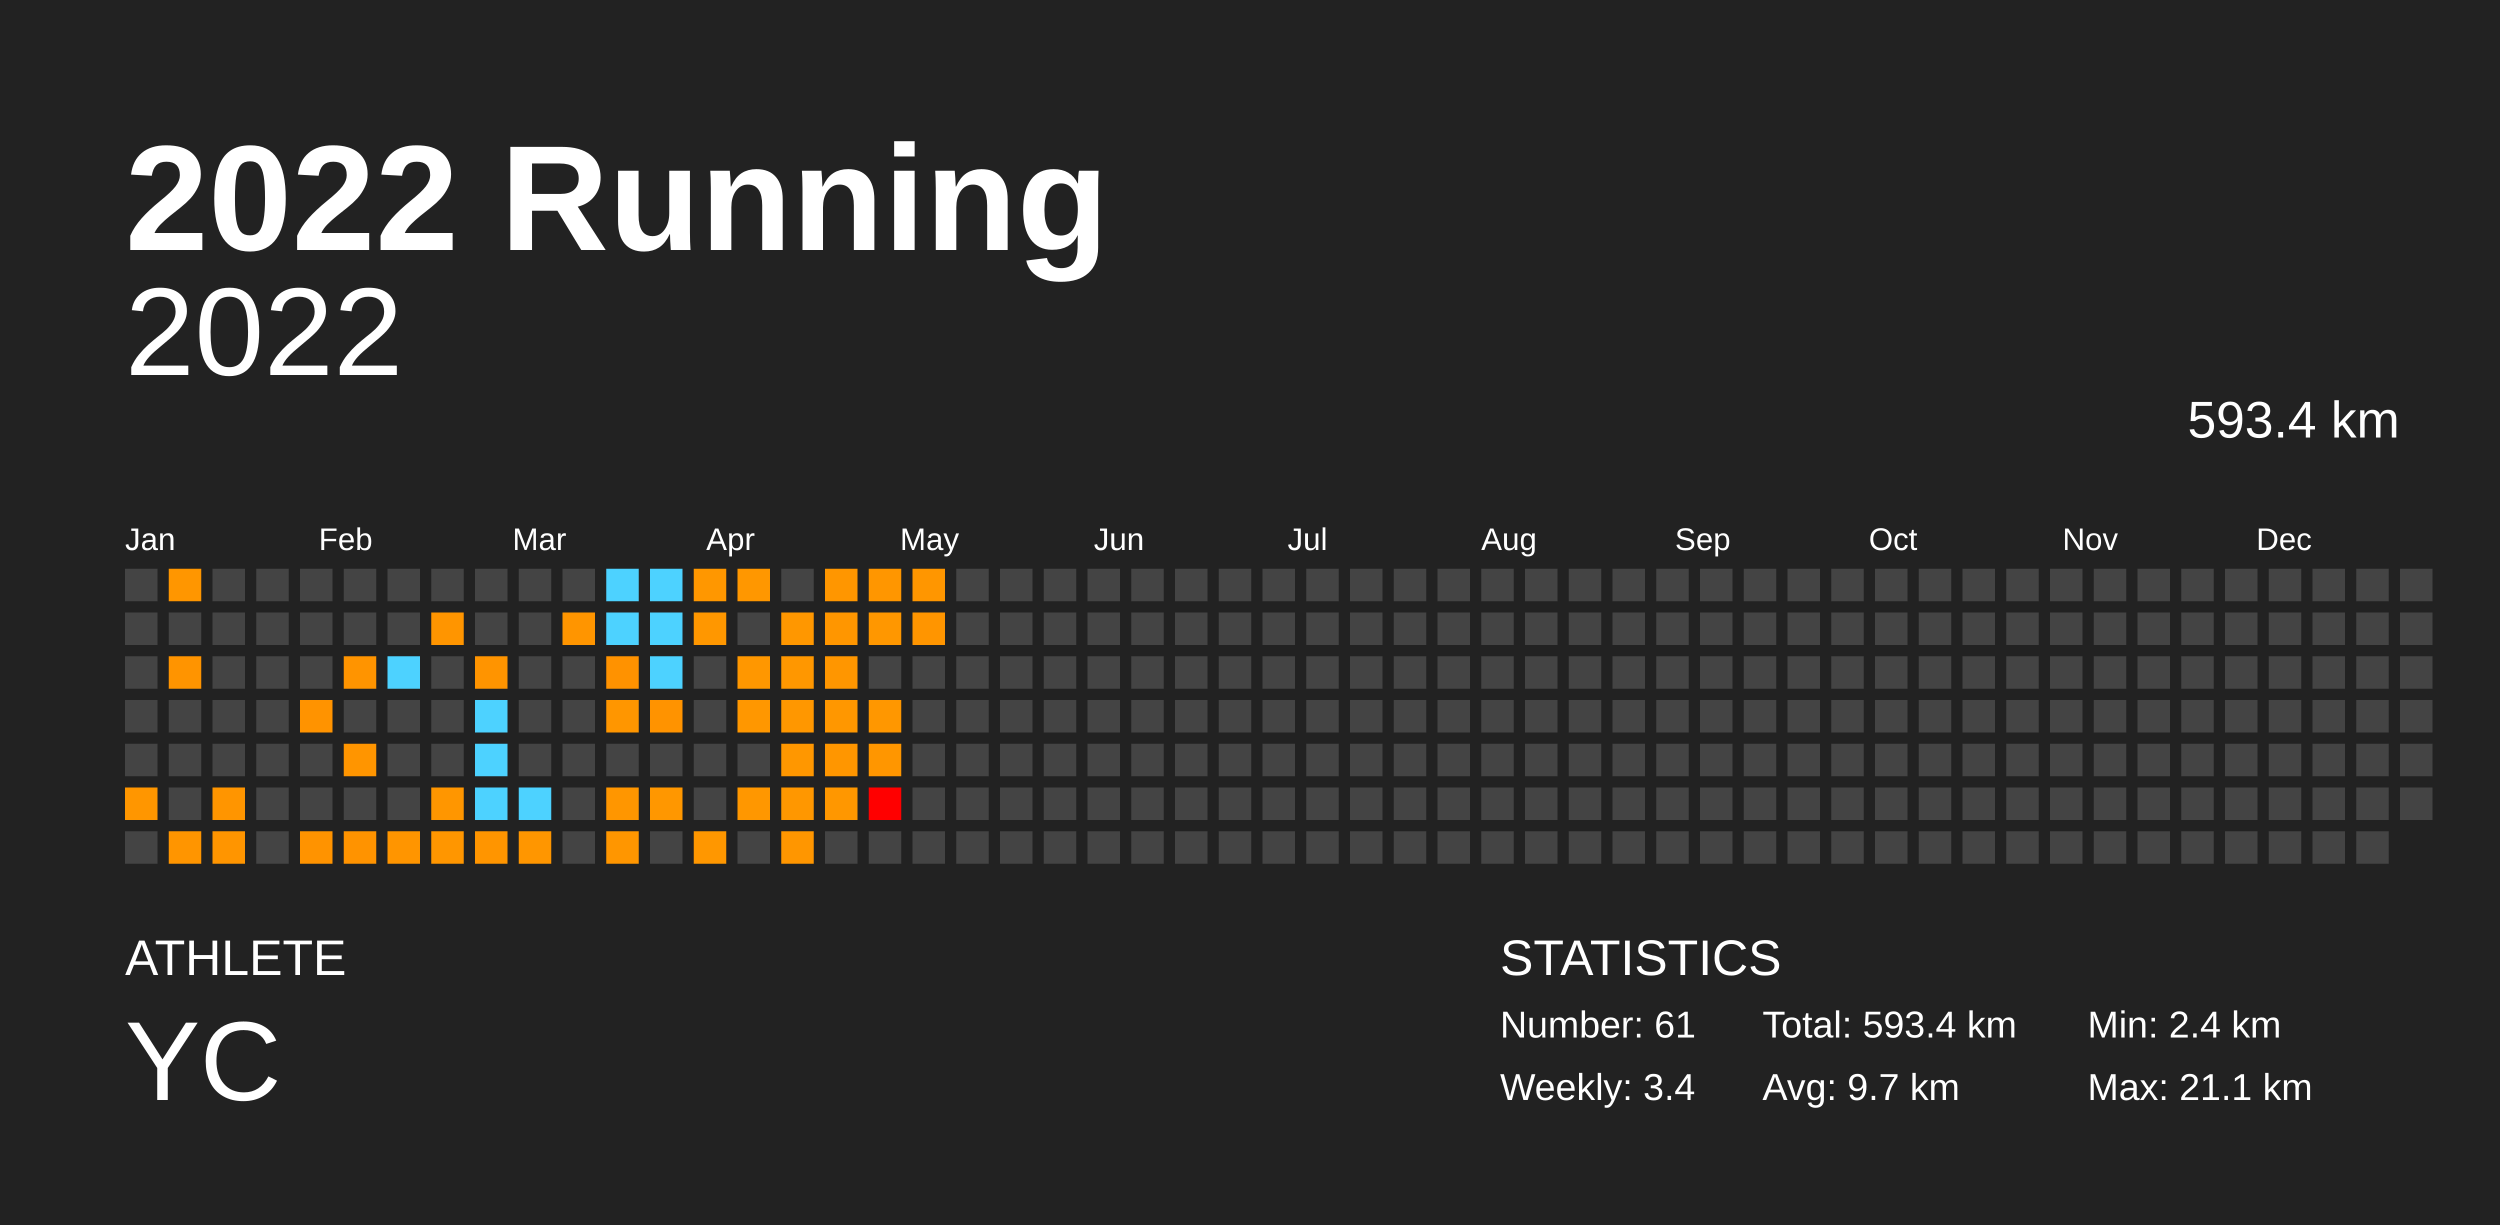
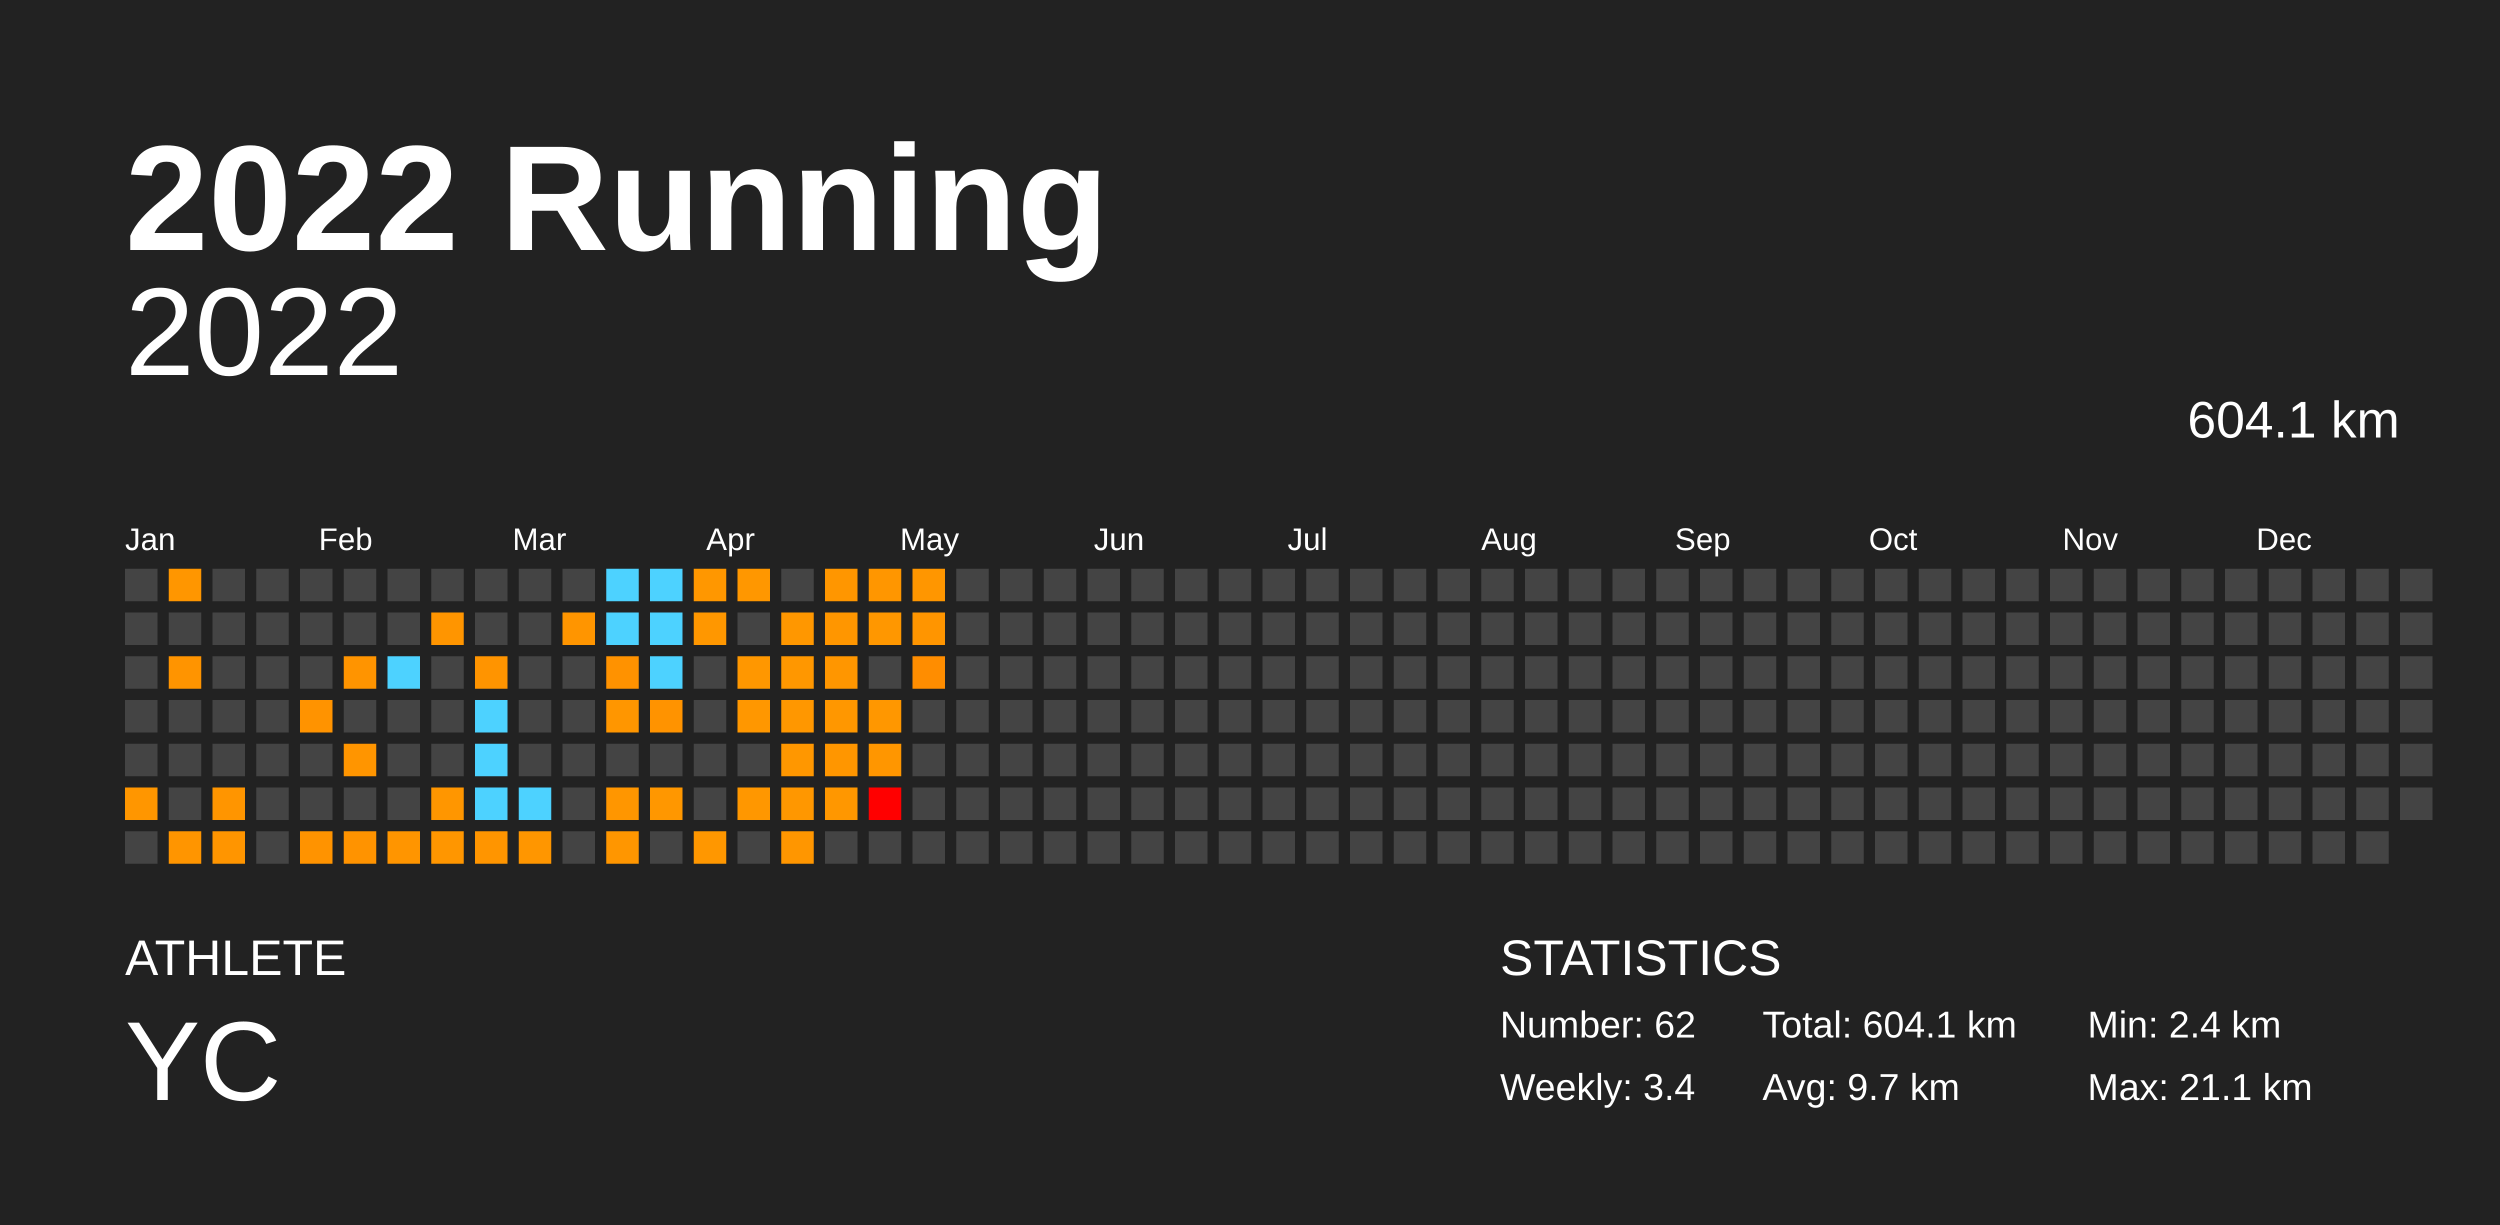
<svg xmlns="http://www.w3.org/2000/svg" baseProfile="full" height="98mm" version="1.1" viewBox="0,0,200,98" width="200mm">
  <defs />
  <rect fill="#222222" height="98" width="200" x="0" y="0" />
  <text fill="#FFFFFF" style="font-size:12px; font-family:Arial; font-weight:bold;" x="10" y="20">2022 Running</text>
  <text fill="#FFFFFF" style="font-size:4px; font-family:Arial" x="10" y="78">ATHLETE</text>
  <text fill="#FFFFFF" style="font-size:9px; font-family:Arial" x="10" y="88">YC</text>
  <text fill="#FFFFFF" style="font-size:4px; font-family:Arial" x="120" y="78">STATISTICS</text>
-   <text fill="#FFFFFF" style="font-size:3px; font-family:Arial" x="120" y="83">Number: 61</text>
+   <text fill="#FFFFFF" style="font-size:3px; font-family:Arial" x="120" y="83">Number: 62</text>
  <text fill="#FFFFFF" style="font-size:3px; font-family:Arial" x="120" y="88">Weekly: 3.4</text>
-   <text fill="#FFFFFF" style="font-size:3px; font-family:Arial" x="141" y="83">Total: 593.4 km</text>
+   <text fill="#FFFFFF" style="font-size:3px; font-family:Arial" x="141" y="83">Total: 604.1 km</text>
  <text fill="#FFFFFF" style="font-size:3px; font-family:Arial" x="141" y="88">Avg: 9.7 km</text>
  <text fill="#FFFFFF" style="font-size:3px; font-family:Arial" x="167" y="83">Min: 2.4 km</text>
  <text fill="#FFFFFF" style="font-size:3px; font-family:Arial" x="167" y="88">Max: 21.1 km</text>
  <text alignment-baseline="hanging" fill="#FFFFFF" style="font-size:10.0px; font-family:Arial;" x="10" y="30">2022</text>
-   <text alignment-baseline="hanging" fill="#FFFFFF" style="font-size:4.125px; font-family:Arial;" x="175" y="35">593.4 km</text>
+   <text alignment-baseline="hanging" fill="#FFFFFF" style="font-size:4.125px; font-family:Arial;" x="175" y="35">604.1 km</text>
  <text fill="#FFFFFF" style="font-size:2.5px; font-family:Arial" x="10.0" y="44">Jan</text>
  <text fill="#FFFFFF" style="font-size:2.5px; font-family:Arial" x="25.5" y="44">Feb</text>
  <text fill="#FFFFFF" style="font-size:2.5px; font-family:Arial" x="41.0" y="44">Mar</text>
  <text fill="#FFFFFF" style="font-size:2.5px; font-family:Arial" x="56.5" y="44">Apr</text>
  <text fill="#FFFFFF" style="font-size:2.5px; font-family:Arial" x="72.0" y="44">May</text>
  <text fill="#FFFFFF" style="font-size:2.5px; font-family:Arial" x="87.5" y="44">Jun</text>
  <text fill="#FFFFFF" style="font-size:2.5px; font-family:Arial" x="103.0" y="44">Jul</text>
  <text fill="#FFFFFF" style="font-size:2.5px; font-family:Arial" x="118.5" y="44">Aug</text>
  <text fill="#FFFFFF" style="font-size:2.5px; font-family:Arial" x="134.0" y="44">Sep</text>
  <text fill="#FFFFFF" style="font-size:2.5px; font-family:Arial" x="149.5" y="44">Oct</text>
  <text fill="#FFFFFF" style="font-size:2.5px; font-family:Arial" x="165.0" y="44">Nov</text>
  <text fill="#FFFFFF" style="font-size:2.5px; font-family:Arial" x="180.5" y="44">Dec</text>
  <rect fill="#444444" height="2.6" width="2.6" x="10.0" y="45.5" />
  <rect fill="#444444" height="2.6" width="2.6" x="10.0" y="49.0" />
  <rect fill="#444444" height="2.6" width="2.6" x="10.0" y="52.5" />
  <rect fill="#444444" height="2.6" width="2.6" x="10.0" y="56.0" />
  <rect fill="#444444" height="2.6" width="2.6" x="10.0" y="59.5" />
  <rect fill="#ff9600" height="2.6" width="2.6" x="10.0" y="63.0" />
  <rect fill="#444444" height="2.6" width="2.6" x="10.0" y="66.5" />
  <rect fill="#ff9600" height="2.6" width="2.6" x="13.5" y="45.5" />
  <rect fill="#444444" height="2.6" width="2.6" x="13.5" y="49.0" />
  <rect fill="#ff9400" height="2.6" width="2.6" x="13.5" y="52.5" />
  <rect fill="#444444" height="2.6" width="2.6" x="13.5" y="56.0" />
  <rect fill="#444444" height="2.6" width="2.6" x="13.5" y="59.5" />
  <rect fill="#444444" height="2.6" width="2.6" x="13.5" y="63.0" />
  <rect fill="#ff9500" height="2.6" width="2.6" x="13.5" y="66.5" />
  <rect fill="#444444" height="2.6" width="2.6" x="17.0" y="45.5" />
  <rect fill="#444444" height="2.6" width="2.6" x="17.0" y="49.0" />
  <rect fill="#444444" height="2.6" width="2.6" x="17.0" y="52.5" />
  <rect fill="#444444" height="2.6" width="2.6" x="17.0" y="56.0" />
  <rect fill="#444444" height="2.6" width="2.6" x="17.0" y="59.5" />
  <rect fill="#ff9500" height="2.6" width="2.6" x="17.0" y="63.0" />
  <rect fill="#ff9500" height="2.6" width="2.6" x="17.0" y="66.5" />
  <rect fill="#444444" height="2.6" width="2.6" x="20.5" y="45.5" />
  <rect fill="#444444" height="2.6" width="2.6" x="20.5" y="49.0" />
  <rect fill="#444444" height="2.6" width="2.6" x="20.5" y="52.5" />
  <rect fill="#444444" height="2.6" width="2.6" x="20.5" y="56.0" />
  <rect fill="#444444" height="2.6" width="2.6" x="20.5" y="59.5" />
  <rect fill="#444444" height="2.6" width="2.6" x="20.5" y="63.0" />
  <rect fill="#444444" height="2.6" width="2.6" x="20.5" y="66.5" />
  <rect fill="#444444" height="2.6" width="2.6" x="24.0" y="45.5" />
  <rect fill="#444444" height="2.6" width="2.6" x="24.0" y="49.0" />
  <rect fill="#444444" height="2.6" width="2.6" x="24.0" y="52.5" />
  <rect fill="#ff9300" height="2.6" width="2.6" x="24.0" y="56.0" />
  <rect fill="#444444" height="2.6" width="2.6" x="24.0" y="59.5" />
  <rect fill="#444444" height="2.6" width="2.6" x="24.0" y="63.0" />
  <rect fill="#ff9300" height="2.6" width="2.6" x="24.0" y="66.5" />
  <rect fill="#444444" height="2.6" width="2.6" x="27.5" y="45.5" />
  <rect fill="#444444" height="2.6" width="2.6" x="27.5" y="49.0" />
  <rect fill="#ff9400" height="2.6" width="2.6" x="27.5" y="52.5" />
  <rect fill="#444444" height="2.6" width="2.6" x="27.5" y="56.0" />
  <rect fill="#ff9500" height="2.6" width="2.6" x="27.5" y="59.5" />
  <rect fill="#444444" height="2.6" width="2.6" x="27.5" y="63.0" />
  <rect fill="#ff9300" height="2.6" width="2.6" x="27.5" y="66.5" />
  <rect fill="#444444" height="2.6" width="2.6" x="31.0" y="45.5" />
  <rect fill="#444444" height="2.6" width="2.6" x="31.0" y="49.0" />
  <rect fill="#4dd2ff" height="2.6" width="2.6" x="31.0" y="52.5" />
  <rect fill="#444444" height="2.6" width="2.6" x="31.0" y="56.0" />
  <rect fill="#444444" height="2.6" width="2.6" x="31.0" y="59.5" />
  <rect fill="#444444" height="2.6" width="2.6" x="31.0" y="63.0" />
  <rect fill="#ff9500" height="2.6" width="2.6" x="31.0" y="66.5" />
  <rect fill="#444444" height="2.6" width="2.6" x="34.5" y="45.5" />
  <rect fill="#ff9500" height="2.6" width="2.6" x="34.5" y="49.0" />
  <rect fill="#444444" height="2.6" width="2.6" x="34.5" y="52.5" />
  <rect fill="#444444" height="2.6" width="2.6" x="34.5" y="56.0" />
  <rect fill="#444444" height="2.6" width="2.6" x="34.5" y="59.5" />
  <rect fill="#ff9600" height="2.6" width="2.6" x="34.5" y="63.0" />
  <rect fill="#ff9600" height="2.6" width="2.6" x="34.5" y="66.5" />
  <rect fill="#444444" height="2.6" width="2.6" x="38.0" y="45.5" />
  <rect fill="#444444" height="2.6" width="2.6" x="38.0" y="49.0" />
  <rect fill="#ff9400" height="2.6" width="2.6" x="38.0" y="52.5" />
  <rect fill="#4dd2ff" height="2.6" width="2.6" x="38.0" y="56.0" />
  <rect fill="#4dd2ff" height="2.6" width="2.6" x="38.0" y="59.5" />
  <rect fill="#4dd2ff" height="2.6" width="2.6" x="38.0" y="63.0" />
  <rect fill="#ff9500" height="2.6" width="2.6" x="38.0" y="66.5" />
  <rect fill="#444444" height="2.6" width="2.6" x="41.5" y="45.5" />
  <rect fill="#444444" height="2.6" width="2.6" x="41.5" y="49.0" />
  <rect fill="#444444" height="2.6" width="2.6" x="41.5" y="52.5" />
  <rect fill="#444444" height="2.6" width="2.6" x="41.5" y="56.0" />
  <rect fill="#444444" height="2.6" width="2.6" x="41.5" y="59.5" />
  <rect fill="#4dd2ff" height="2.6" width="2.6" x="41.5" y="63.0" />
  <rect fill="#ff9600" height="2.6" width="2.6" x="41.5" y="66.5" />
  <rect fill="#444444" height="2.6" width="2.6" x="45.0" y="45.5" />
  <rect fill="#ff9500" height="2.6" width="2.6" x="45.0" y="49.0" />
  <rect fill="#444444" height="2.6" width="2.6" x="45.0" y="52.5" />
  <rect fill="#444444" height="2.6" width="2.6" x="45.0" y="56.0" />
  <rect fill="#444444" height="2.6" width="2.6" x="45.0" y="59.5" />
  <rect fill="#444444" height="2.6" width="2.6" x="45.0" y="63.0" />
  <rect fill="#444444" height="2.6" width="2.6" x="45.0" y="66.5" />
  <rect fill="#4dd2ff" height="2.6" width="2.6" x="48.5" y="45.5" />
  <rect fill="#4dd2ff" height="2.6" width="2.6" x="48.5" y="49.0" />
  <rect fill="#ff9200" height="2.6" width="2.6" x="48.5" y="52.5" />
  <rect fill="#ff9600" height="2.6" width="2.6" x="48.5" y="56.0" />
  <rect fill="#444444" height="2.6" width="2.6" x="48.5" y="59.5" />
  <rect fill="#ff9600" height="2.6" width="2.6" x="48.5" y="63.0" />
  <rect fill="#ff9600" height="2.6" width="2.6" x="48.5" y="66.5" />
  <rect fill="#4dd2ff" height="2.6" width="2.6" x="52.0" y="45.5" />
  <rect fill="#4dd2ff" height="2.6" width="2.6" x="52.0" y="49.0" />
  <rect fill="#4dd2ff" height="2.6" width="2.6" x="52.0" y="52.5" />
  <rect fill="#ff9300" height="2.6" width="2.6" x="52.0" y="56.0" />
  <rect fill="#444444" height="2.6" width="2.6" x="52.0" y="59.5" />
  <rect fill="#ff9700" height="2.6" width="2.6" x="52.0" y="63.0" />
  <rect fill="#444444" height="2.6" width="2.6" x="52.0" y="66.5" />
  <rect fill="#ff9700" height="2.6" width="2.6" x="55.5" y="45.5" />
  <rect fill="#ff9700" height="2.6" width="2.6" x="55.5" y="49.0" />
  <rect fill="#444444" height="2.6" width="2.6" x="55.5" y="52.5" />
  <rect fill="#444444" height="2.6" width="2.6" x="55.5" y="56.0" />
  <rect fill="#444444" height="2.6" width="2.6" x="55.5" y="59.5" />
  <rect fill="#444444" height="2.6" width="2.6" x="55.5" y="63.0" />
  <rect fill="#ff9700" height="2.6" width="2.6" x="55.5" y="66.5" />
  <rect fill="#ff9700" height="2.6" width="2.6" x="59.0" y="45.5" />
  <rect fill="#444444" height="2.6" width="2.6" x="59.0" y="49.0" />
  <rect fill="#ff9700" height="2.6" width="2.6" x="59.0" y="52.5" />
  <rect fill="#ff9700" height="2.6" width="2.6" x="59.0" y="56.0" />
  <rect fill="#444444" height="2.6" width="2.6" x="59.0" y="59.5" />
  <rect fill="#ff9700" height="2.6" width="2.6" x="59.0" y="63.0" />
  <rect fill="#444444" height="2.6" width="2.6" x="59.0" y="66.5" />
  <rect fill="#444444" height="2.6" width="2.6" x="62.5" y="45.5" />
  <rect fill="#ff9700" height="2.6" width="2.6" x="62.5" y="49.0" />
  <rect fill="#ff9700" height="2.6" width="2.6" x="62.5" y="52.5" />
  <rect fill="#ff9700" height="2.6" width="2.6" x="62.5" y="56.0" />
  <rect fill="#ff9700" height="2.6" width="2.6" x="62.5" y="59.5" />
  <rect fill="#ff9700" height="2.6" width="2.6" x="62.5" y="63.0" />
  <rect fill="#ff9600" height="2.6" width="2.6" x="62.5" y="66.5" />
  <rect fill="#ff9600" height="2.6" width="2.6" x="66.0" y="45.5" />
  <rect fill="#ff9600" height="2.6" width="2.6" x="66.0" y="49.0" />
  <rect fill="#ff9600" height="2.6" width="2.6" x="66.0" y="52.5" />
  <rect fill="#ff9700" height="2.6" width="2.6" x="66.0" y="56.0" />
  <rect fill="#ff9600" height="2.6" width="2.6" x="66.0" y="59.5" />
  <rect fill="#ff9700" height="2.6" width="2.6" x="66.0" y="63.0" />
  <rect fill="#444444" height="2.6" width="2.6" x="66.0" y="66.5" />
  <rect fill="#ff9600" height="2.6" width="2.6" x="69.5" y="45.5" />
  <rect fill="#ff9700" height="2.6" width="2.6" x="69.5" y="49.0" />
  <rect fill="#444444" height="2.6" width="2.6" x="69.5" y="52.5" />
  <rect fill="#ff9700" height="2.6" width="2.6" x="69.5" y="56.0" />
  <rect fill="#ff9600" height="2.6" width="2.6" x="69.5" y="59.5" />
  <rect fill="red" height="2.6" width="2.6" x="69.5" y="63.0" />
  <rect fill="#444444" height="2.6" width="2.6" x="69.5" y="66.5" />
  <rect fill="#ff9600" height="2.6" width="2.6" x="73.0" y="45.5" />
  <rect fill="#ff9500" height="2.6" width="2.6" x="73.0" y="49.0" />
-   <rect fill="#444444" height="2.6" width="2.6" x="73.0" y="52.5" />
+   <rect fill="#ff8d00" height="2.6" width="2.6" x="73.0" y="52.5" />
  <rect fill="#444444" height="2.6" width="2.6" x="73.0" y="56.0" />
  <rect fill="#444444" height="2.6" width="2.6" x="73.0" y="59.5" />
  <rect fill="#444444" height="2.6" width="2.6" x="73.0" y="63.0" />
  <rect fill="#444444" height="2.6" width="2.6" x="73.0" y="66.5" />
  <rect fill="#444444" height="2.6" width="2.6" x="76.5" y="45.5" />
  <rect fill="#444444" height="2.6" width="2.6" x="76.5" y="49.0" />
  <rect fill="#444444" height="2.6" width="2.6" x="76.5" y="52.5" />
  <rect fill="#444444" height="2.6" width="2.6" x="76.5" y="56.0" />
  <rect fill="#444444" height="2.6" width="2.6" x="76.5" y="59.5" />
  <rect fill="#444444" height="2.6" width="2.6" x="76.5" y="63.0" />
  <rect fill="#444444" height="2.6" width="2.6" x="76.5" y="66.5" />
  <rect fill="#444444" height="2.6" width="2.6" x="80.0" y="45.5" />
  <rect fill="#444444" height="2.6" width="2.6" x="80.0" y="49.0" />
  <rect fill="#444444" height="2.6" width="2.6" x="80.0" y="52.5" />
  <rect fill="#444444" height="2.6" width="2.6" x="80.0" y="56.0" />
  <rect fill="#444444" height="2.6" width="2.6" x="80.0" y="59.5" />
  <rect fill="#444444" height="2.6" width="2.6" x="80.0" y="63.0" />
  <rect fill="#444444" height="2.6" width="2.6" x="80.0" y="66.5" />
  <rect fill="#444444" height="2.6" width="2.6" x="83.5" y="45.5" />
  <rect fill="#444444" height="2.6" width="2.6" x="83.5" y="49.0" />
  <rect fill="#444444" height="2.6" width="2.6" x="83.5" y="52.5" />
  <rect fill="#444444" height="2.6" width="2.6" x="83.5" y="56.0" />
  <rect fill="#444444" height="2.6" width="2.6" x="83.5" y="59.5" />
  <rect fill="#444444" height="2.6" width="2.6" x="83.5" y="63.0" />
  <rect fill="#444444" height="2.6" width="2.6" x="83.5" y="66.5" />
  <rect fill="#444444" height="2.6" width="2.6" x="87.0" y="45.5" />
  <rect fill="#444444" height="2.6" width="2.6" x="87.0" y="49.0" />
  <rect fill="#444444" height="2.6" width="2.6" x="87.0" y="52.5" />
  <rect fill="#444444" height="2.6" width="2.6" x="87.0" y="56.0" />
  <rect fill="#444444" height="2.6" width="2.6" x="87.0" y="59.5" />
  <rect fill="#444444" height="2.6" width="2.6" x="87.0" y="63.0" />
  <rect fill="#444444" height="2.6" width="2.6" x="87.0" y="66.5" />
  <rect fill="#444444" height="2.6" width="2.6" x="90.5" y="45.5" />
  <rect fill="#444444" height="2.6" width="2.6" x="90.5" y="49.0" />
  <rect fill="#444444" height="2.6" width="2.6" x="90.5" y="52.5" />
  <rect fill="#444444" height="2.6" width="2.6" x="90.5" y="56.0" />
  <rect fill="#444444" height="2.6" width="2.6" x="90.5" y="59.5" />
  <rect fill="#444444" height="2.6" width="2.6" x="90.5" y="63.0" />
  <rect fill="#444444" height="2.6" width="2.6" x="90.5" y="66.5" />
  <rect fill="#444444" height="2.6" width="2.6" x="94.0" y="45.5" />
  <rect fill="#444444" height="2.6" width="2.6" x="94.0" y="49.0" />
  <rect fill="#444444" height="2.6" width="2.6" x="94.0" y="52.5" />
  <rect fill="#444444" height="2.6" width="2.6" x="94.0" y="56.0" />
  <rect fill="#444444" height="2.6" width="2.6" x="94.0" y="59.5" />
  <rect fill="#444444" height="2.6" width="2.6" x="94.0" y="63.0" />
  <rect fill="#444444" height="2.6" width="2.6" x="94.0" y="66.5" />
  <rect fill="#444444" height="2.6" width="2.6" x="97.5" y="45.5" />
  <rect fill="#444444" height="2.6" width="2.6" x="97.5" y="49.0" />
  <rect fill="#444444" height="2.6" width="2.6" x="97.5" y="52.5" />
  <rect fill="#444444" height="2.6" width="2.6" x="97.5" y="56.0" />
  <rect fill="#444444" height="2.6" width="2.6" x="97.5" y="59.5" />
  <rect fill="#444444" height="2.6" width="2.6" x="97.5" y="63.0" />
  <rect fill="#444444" height="2.6" width="2.6" x="97.5" y="66.5" />
  <rect fill="#444444" height="2.6" width="2.6" x="101.0" y="45.5" />
  <rect fill="#444444" height="2.6" width="2.6" x="101.0" y="49.0" />
  <rect fill="#444444" height="2.6" width="2.6" x="101.0" y="52.5" />
  <rect fill="#444444" height="2.6" width="2.6" x="101.0" y="56.0" />
  <rect fill="#444444" height="2.6" width="2.6" x="101.0" y="59.5" />
  <rect fill="#444444" height="2.6" width="2.6" x="101.0" y="63.0" />
  <rect fill="#444444" height="2.6" width="2.6" x="101.0" y="66.5" />
  <rect fill="#444444" height="2.6" width="2.6" x="104.5" y="45.5" />
  <rect fill="#444444" height="2.6" width="2.6" x="104.5" y="49.0" />
  <rect fill="#444444" height="2.6" width="2.6" x="104.5" y="52.5" />
  <rect fill="#444444" height="2.6" width="2.6" x="104.5" y="56.0" />
  <rect fill="#444444" height="2.6" width="2.6" x="104.5" y="59.5" />
  <rect fill="#444444" height="2.6" width="2.6" x="104.5" y="63.0" />
  <rect fill="#444444" height="2.6" width="2.6" x="104.5" y="66.5" />
  <rect fill="#444444" height="2.6" width="2.6" x="108.0" y="45.5" />
  <rect fill="#444444" height="2.6" width="2.6" x="108.0" y="49.0" />
  <rect fill="#444444" height="2.6" width="2.6" x="108.0" y="52.5" />
  <rect fill="#444444" height="2.6" width="2.6" x="108.0" y="56.0" />
  <rect fill="#444444" height="2.6" width="2.6" x="108.0" y="59.5" />
  <rect fill="#444444" height="2.6" width="2.6" x="108.0" y="63.0" />
  <rect fill="#444444" height="2.6" width="2.6" x="108.0" y="66.5" />
  <rect fill="#444444" height="2.6" width="2.6" x="111.5" y="45.5" />
  <rect fill="#444444" height="2.6" width="2.6" x="111.5" y="49.0" />
  <rect fill="#444444" height="2.6" width="2.6" x="111.5" y="52.5" />
  <rect fill="#444444" height="2.6" width="2.6" x="111.5" y="56.0" />
  <rect fill="#444444" height="2.6" width="2.6" x="111.5" y="59.5" />
  <rect fill="#444444" height="2.6" width="2.6" x="111.5" y="63.0" />
  <rect fill="#444444" height="2.6" width="2.6" x="111.5" y="66.5" />
  <rect fill="#444444" height="2.6" width="2.6" x="115.0" y="45.5" />
  <rect fill="#444444" height="2.6" width="2.6" x="115.0" y="49.0" />
  <rect fill="#444444" height="2.6" width="2.6" x="115.0" y="52.5" />
  <rect fill="#444444" height="2.6" width="2.6" x="115.0" y="56.0" />
  <rect fill="#444444" height="2.6" width="2.6" x="115.0" y="59.5" />
  <rect fill="#444444" height="2.6" width="2.6" x="115.0" y="63.0" />
  <rect fill="#444444" height="2.6" width="2.6" x="115.0" y="66.5" />
  <rect fill="#444444" height="2.6" width="2.6" x="118.5" y="45.5" />
  <rect fill="#444444" height="2.6" width="2.6" x="118.5" y="49.0" />
  <rect fill="#444444" height="2.6" width="2.6" x="118.5" y="52.5" />
  <rect fill="#444444" height="2.6" width="2.6" x="118.5" y="56.0" />
  <rect fill="#444444" height="2.6" width="2.6" x="118.5" y="59.5" />
  <rect fill="#444444" height="2.6" width="2.6" x="118.5" y="63.0" />
  <rect fill="#444444" height="2.6" width="2.6" x="118.5" y="66.5" />
  <rect fill="#444444" height="2.6" width="2.6" x="122.0" y="45.5" />
  <rect fill="#444444" height="2.6" width="2.6" x="122.0" y="49.0" />
  <rect fill="#444444" height="2.6" width="2.6" x="122.0" y="52.5" />
  <rect fill="#444444" height="2.6" width="2.6" x="122.0" y="56.0" />
  <rect fill="#444444" height="2.6" width="2.6" x="122.0" y="59.5" />
  <rect fill="#444444" height="2.6" width="2.6" x="122.0" y="63.0" />
  <rect fill="#444444" height="2.6" width="2.6" x="122.0" y="66.5" />
  <rect fill="#444444" height="2.6" width="2.6" x="125.5" y="45.5" />
  <rect fill="#444444" height="2.6" width="2.6" x="125.5" y="49.0" />
  <rect fill="#444444" height="2.6" width="2.6" x="125.5" y="52.5" />
  <rect fill="#444444" height="2.6" width="2.6" x="125.5" y="56.0" />
  <rect fill="#444444" height="2.6" width="2.6" x="125.5" y="59.5" />
  <rect fill="#444444" height="2.6" width="2.6" x="125.5" y="63.0" />
  <rect fill="#444444" height="2.6" width="2.6" x="125.5" y="66.5" />
  <rect fill="#444444" height="2.6" width="2.6" x="129.0" y="45.5" />
  <rect fill="#444444" height="2.6" width="2.6" x="129.0" y="49.0" />
  <rect fill="#444444" height="2.6" width="2.6" x="129.0" y="52.5" />
  <rect fill="#444444" height="2.6" width="2.6" x="129.0" y="56.0" />
  <rect fill="#444444" height="2.6" width="2.6" x="129.0" y="59.5" />
  <rect fill="#444444" height="2.6" width="2.6" x="129.0" y="63.0" />
  <rect fill="#444444" height="2.6" width="2.6" x="129.0" y="66.5" />
  <rect fill="#444444" height="2.6" width="2.6" x="132.5" y="45.5" />
  <rect fill="#444444" height="2.6" width="2.6" x="132.5" y="49.0" />
  <rect fill="#444444" height="2.6" width="2.6" x="132.5" y="52.5" />
  <rect fill="#444444" height="2.6" width="2.6" x="132.5" y="56.0" />
  <rect fill="#444444" height="2.6" width="2.6" x="132.5" y="59.5" />
  <rect fill="#444444" height="2.6" width="2.6" x="132.5" y="63.0" />
  <rect fill="#444444" height="2.6" width="2.6" x="132.5" y="66.5" />
  <rect fill="#444444" height="2.6" width="2.6" x="136.0" y="45.5" />
  <rect fill="#444444" height="2.6" width="2.6" x="136.0" y="49.0" />
  <rect fill="#444444" height="2.6" width="2.6" x="136.0" y="52.5" />
  <rect fill="#444444" height="2.6" width="2.6" x="136.0" y="56.0" />
  <rect fill="#444444" height="2.6" width="2.6" x="136.0" y="59.5" />
  <rect fill="#444444" height="2.6" width="2.6" x="136.0" y="63.0" />
  <rect fill="#444444" height="2.6" width="2.6" x="136.0" y="66.5" />
  <rect fill="#444444" height="2.6" width="2.6" x="139.5" y="45.5" />
  <rect fill="#444444" height="2.6" width="2.6" x="139.5" y="49.0" />
  <rect fill="#444444" height="2.6" width="2.6" x="139.5" y="52.5" />
  <rect fill="#444444" height="2.6" width="2.6" x="139.5" y="56.0" />
  <rect fill="#444444" height="2.6" width="2.6" x="139.5" y="59.5" />
  <rect fill="#444444" height="2.6" width="2.6" x="139.5" y="63.0" />
  <rect fill="#444444" height="2.6" width="2.6" x="139.5" y="66.5" />
  <rect fill="#444444" height="2.6" width="2.6" x="143.0" y="45.5" />
  <rect fill="#444444" height="2.6" width="2.6" x="143.0" y="49.0" />
  <rect fill="#444444" height="2.6" width="2.6" x="143.0" y="52.5" />
  <rect fill="#444444" height="2.6" width="2.6" x="143.0" y="56.0" />
  <rect fill="#444444" height="2.6" width="2.6" x="143.0" y="59.5" />
  <rect fill="#444444" height="2.6" width="2.6" x="143.0" y="63.0" />
  <rect fill="#444444" height="2.6" width="2.6" x="143.0" y="66.5" />
  <rect fill="#444444" height="2.6" width="2.6" x="146.5" y="45.5" />
  <rect fill="#444444" height="2.6" width="2.6" x="146.5" y="49.0" />
  <rect fill="#444444" height="2.6" width="2.6" x="146.5" y="52.5" />
  <rect fill="#444444" height="2.6" width="2.6" x="146.5" y="56.0" />
  <rect fill="#444444" height="2.6" width="2.6" x="146.5" y="59.5" />
  <rect fill="#444444" height="2.6" width="2.6" x="146.5" y="63.0" />
  <rect fill="#444444" height="2.6" width="2.6" x="146.5" y="66.5" />
  <rect fill="#444444" height="2.6" width="2.6" x="150.0" y="45.5" />
  <rect fill="#444444" height="2.6" width="2.6" x="150.0" y="49.0" />
  <rect fill="#444444" height="2.6" width="2.6" x="150.0" y="52.5" />
  <rect fill="#444444" height="2.6" width="2.6" x="150.0" y="56.0" />
  <rect fill="#444444" height="2.6" width="2.6" x="150.0" y="59.5" />
  <rect fill="#444444" height="2.6" width="2.6" x="150.0" y="63.0" />
  <rect fill="#444444" height="2.6" width="2.6" x="150.0" y="66.5" />
  <rect fill="#444444" height="2.6" width="2.6" x="153.5" y="45.5" />
  <rect fill="#444444" height="2.6" width="2.6" x="153.5" y="49.0" />
  <rect fill="#444444" height="2.6" width="2.6" x="153.5" y="52.5" />
  <rect fill="#444444" height="2.6" width="2.6" x="153.5" y="56.0" />
  <rect fill="#444444" height="2.6" width="2.6" x="153.5" y="59.5" />
  <rect fill="#444444" height="2.6" width="2.6" x="153.5" y="63.0" />
  <rect fill="#444444" height="2.6" width="2.6" x="153.5" y="66.5" />
  <rect fill="#444444" height="2.6" width="2.6" x="157.0" y="45.5" />
  <rect fill="#444444" height="2.6" width="2.6" x="157.0" y="49.0" />
  <rect fill="#444444" height="2.6" width="2.6" x="157.0" y="52.5" />
  <rect fill="#444444" height="2.6" width="2.6" x="157.0" y="56.0" />
  <rect fill="#444444" height="2.6" width="2.6" x="157.0" y="59.5" />
  <rect fill="#444444" height="2.6" width="2.6" x="157.0" y="63.0" />
  <rect fill="#444444" height="2.6" width="2.6" x="157.0" y="66.5" />
  <rect fill="#444444" height="2.6" width="2.6" x="160.5" y="45.5" />
  <rect fill="#444444" height="2.6" width="2.6" x="160.5" y="49.0" />
  <rect fill="#444444" height="2.6" width="2.6" x="160.5" y="52.5" />
  <rect fill="#444444" height="2.6" width="2.6" x="160.5" y="56.0" />
  <rect fill="#444444" height="2.6" width="2.6" x="160.5" y="59.5" />
  <rect fill="#444444" height="2.6" width="2.6" x="160.5" y="63.0" />
  <rect fill="#444444" height="2.6" width="2.6" x="160.5" y="66.5" />
  <rect fill="#444444" height="2.6" width="2.6" x="164.0" y="45.5" />
  <rect fill="#444444" height="2.6" width="2.6" x="164.0" y="49.0" />
  <rect fill="#444444" height="2.6" width="2.6" x="164.0" y="52.5" />
  <rect fill="#444444" height="2.6" width="2.6" x="164.0" y="56.0" />
  <rect fill="#444444" height="2.6" width="2.6" x="164.0" y="59.5" />
  <rect fill="#444444" height="2.6" width="2.6" x="164.0" y="63.0" />
  <rect fill="#444444" height="2.6" width="2.6" x="164.0" y="66.5" />
  <rect fill="#444444" height="2.6" width="2.6" x="167.5" y="45.5" />
  <rect fill="#444444" height="2.6" width="2.6" x="167.5" y="49.0" />
  <rect fill="#444444" height="2.6" width="2.6" x="167.5" y="52.5" />
  <rect fill="#444444" height="2.6" width="2.6" x="167.5" y="56.0" />
  <rect fill="#444444" height="2.6" width="2.6" x="167.5" y="59.5" />
  <rect fill="#444444" height="2.6" width="2.6" x="167.5" y="63.0" />
  <rect fill="#444444" height="2.6" width="2.6" x="167.5" y="66.5" />
  <rect fill="#444444" height="2.6" width="2.6" x="171.0" y="45.5" />
  <rect fill="#444444" height="2.6" width="2.6" x="171.0" y="49.0" />
  <rect fill="#444444" height="2.6" width="2.6" x="171.0" y="52.5" />
  <rect fill="#444444" height="2.6" width="2.6" x="171.0" y="56.0" />
  <rect fill="#444444" height="2.6" width="2.6" x="171.0" y="59.5" />
  <rect fill="#444444" height="2.6" width="2.6" x="171.0" y="63.0" />
  <rect fill="#444444" height="2.6" width="2.6" x="171.0" y="66.5" />
  <rect fill="#444444" height="2.6" width="2.6" x="174.5" y="45.5" />
  <rect fill="#444444" height="2.6" width="2.6" x="174.5" y="49.0" />
  <rect fill="#444444" height="2.6" width="2.6" x="174.5" y="52.5" />
  <rect fill="#444444" height="2.6" width="2.6" x="174.5" y="56.0" />
  <rect fill="#444444" height="2.6" width="2.6" x="174.5" y="59.5" />
  <rect fill="#444444" height="2.6" width="2.6" x="174.5" y="63.0" />
  <rect fill="#444444" height="2.6" width="2.6" x="174.5" y="66.5" />
  <rect fill="#444444" height="2.6" width="2.6" x="178.0" y="45.5" />
  <rect fill="#444444" height="2.6" width="2.6" x="178.0" y="49.0" />
  <rect fill="#444444" height="2.6" width="2.6" x="178.0" y="52.5" />
  <rect fill="#444444" height="2.6" width="2.6" x="178.0" y="56.0" />
  <rect fill="#444444" height="2.6" width="2.6" x="178.0" y="59.5" />
  <rect fill="#444444" height="2.6" width="2.6" x="178.0" y="63.0" />
  <rect fill="#444444" height="2.6" width="2.6" x="178.0" y="66.5" />
  <rect fill="#444444" height="2.6" width="2.6" x="181.5" y="45.5" />
  <rect fill="#444444" height="2.6" width="2.6" x="181.5" y="49.0" />
  <rect fill="#444444" height="2.6" width="2.6" x="181.5" y="52.5" />
  <rect fill="#444444" height="2.6" width="2.6" x="181.5" y="56.0" />
  <rect fill="#444444" height="2.6" width="2.6" x="181.5" y="59.5" />
  <rect fill="#444444" height="2.6" width="2.6" x="181.5" y="63.0" />
  <rect fill="#444444" height="2.6" width="2.6" x="181.5" y="66.5" />
  <rect fill="#444444" height="2.6" width="2.6" x="185.0" y="45.5" />
  <rect fill="#444444" height="2.6" width="2.6" x="185.0" y="49.0" />
  <rect fill="#444444" height="2.6" width="2.6" x="185.0" y="52.5" />
  <rect fill="#444444" height="2.6" width="2.6" x="185.0" y="56.0" />
  <rect fill="#444444" height="2.6" width="2.6" x="185.0" y="59.5" />
  <rect fill="#444444" height="2.6" width="2.6" x="185.0" y="63.0" />
  <rect fill="#444444" height="2.6" width="2.6" x="185.0" y="66.5" />
  <rect fill="#444444" height="2.6" width="2.6" x="188.5" y="45.5" />
  <rect fill="#444444" height="2.6" width="2.6" x="188.5" y="49.0" />
  <rect fill="#444444" height="2.6" width="2.6" x="188.5" y="52.5" />
  <rect fill="#444444" height="2.6" width="2.6" x="188.5" y="56.0" />
  <rect fill="#444444" height="2.6" width="2.6" x="188.5" y="59.5" />
  <rect fill="#444444" height="2.6" width="2.6" x="188.5" y="63.0" />
  <rect fill="#444444" height="2.6" width="2.6" x="188.5" y="66.5" />
  <rect fill="#444444" height="2.6" width="2.6" x="192.0" y="45.5" />
  <rect fill="#444444" height="2.6" width="2.6" x="192.0" y="49.0" />
  <rect fill="#444444" height="2.6" width="2.6" x="192.0" y="52.5" />
  <rect fill="#444444" height="2.6" width="2.6" x="192.0" y="56.0" />
  <rect fill="#444444" height="2.6" width="2.6" x="192.0" y="59.5" />
  <rect fill="#444444" height="2.6" width="2.6" x="192.0" y="63.0" />
</svg>
